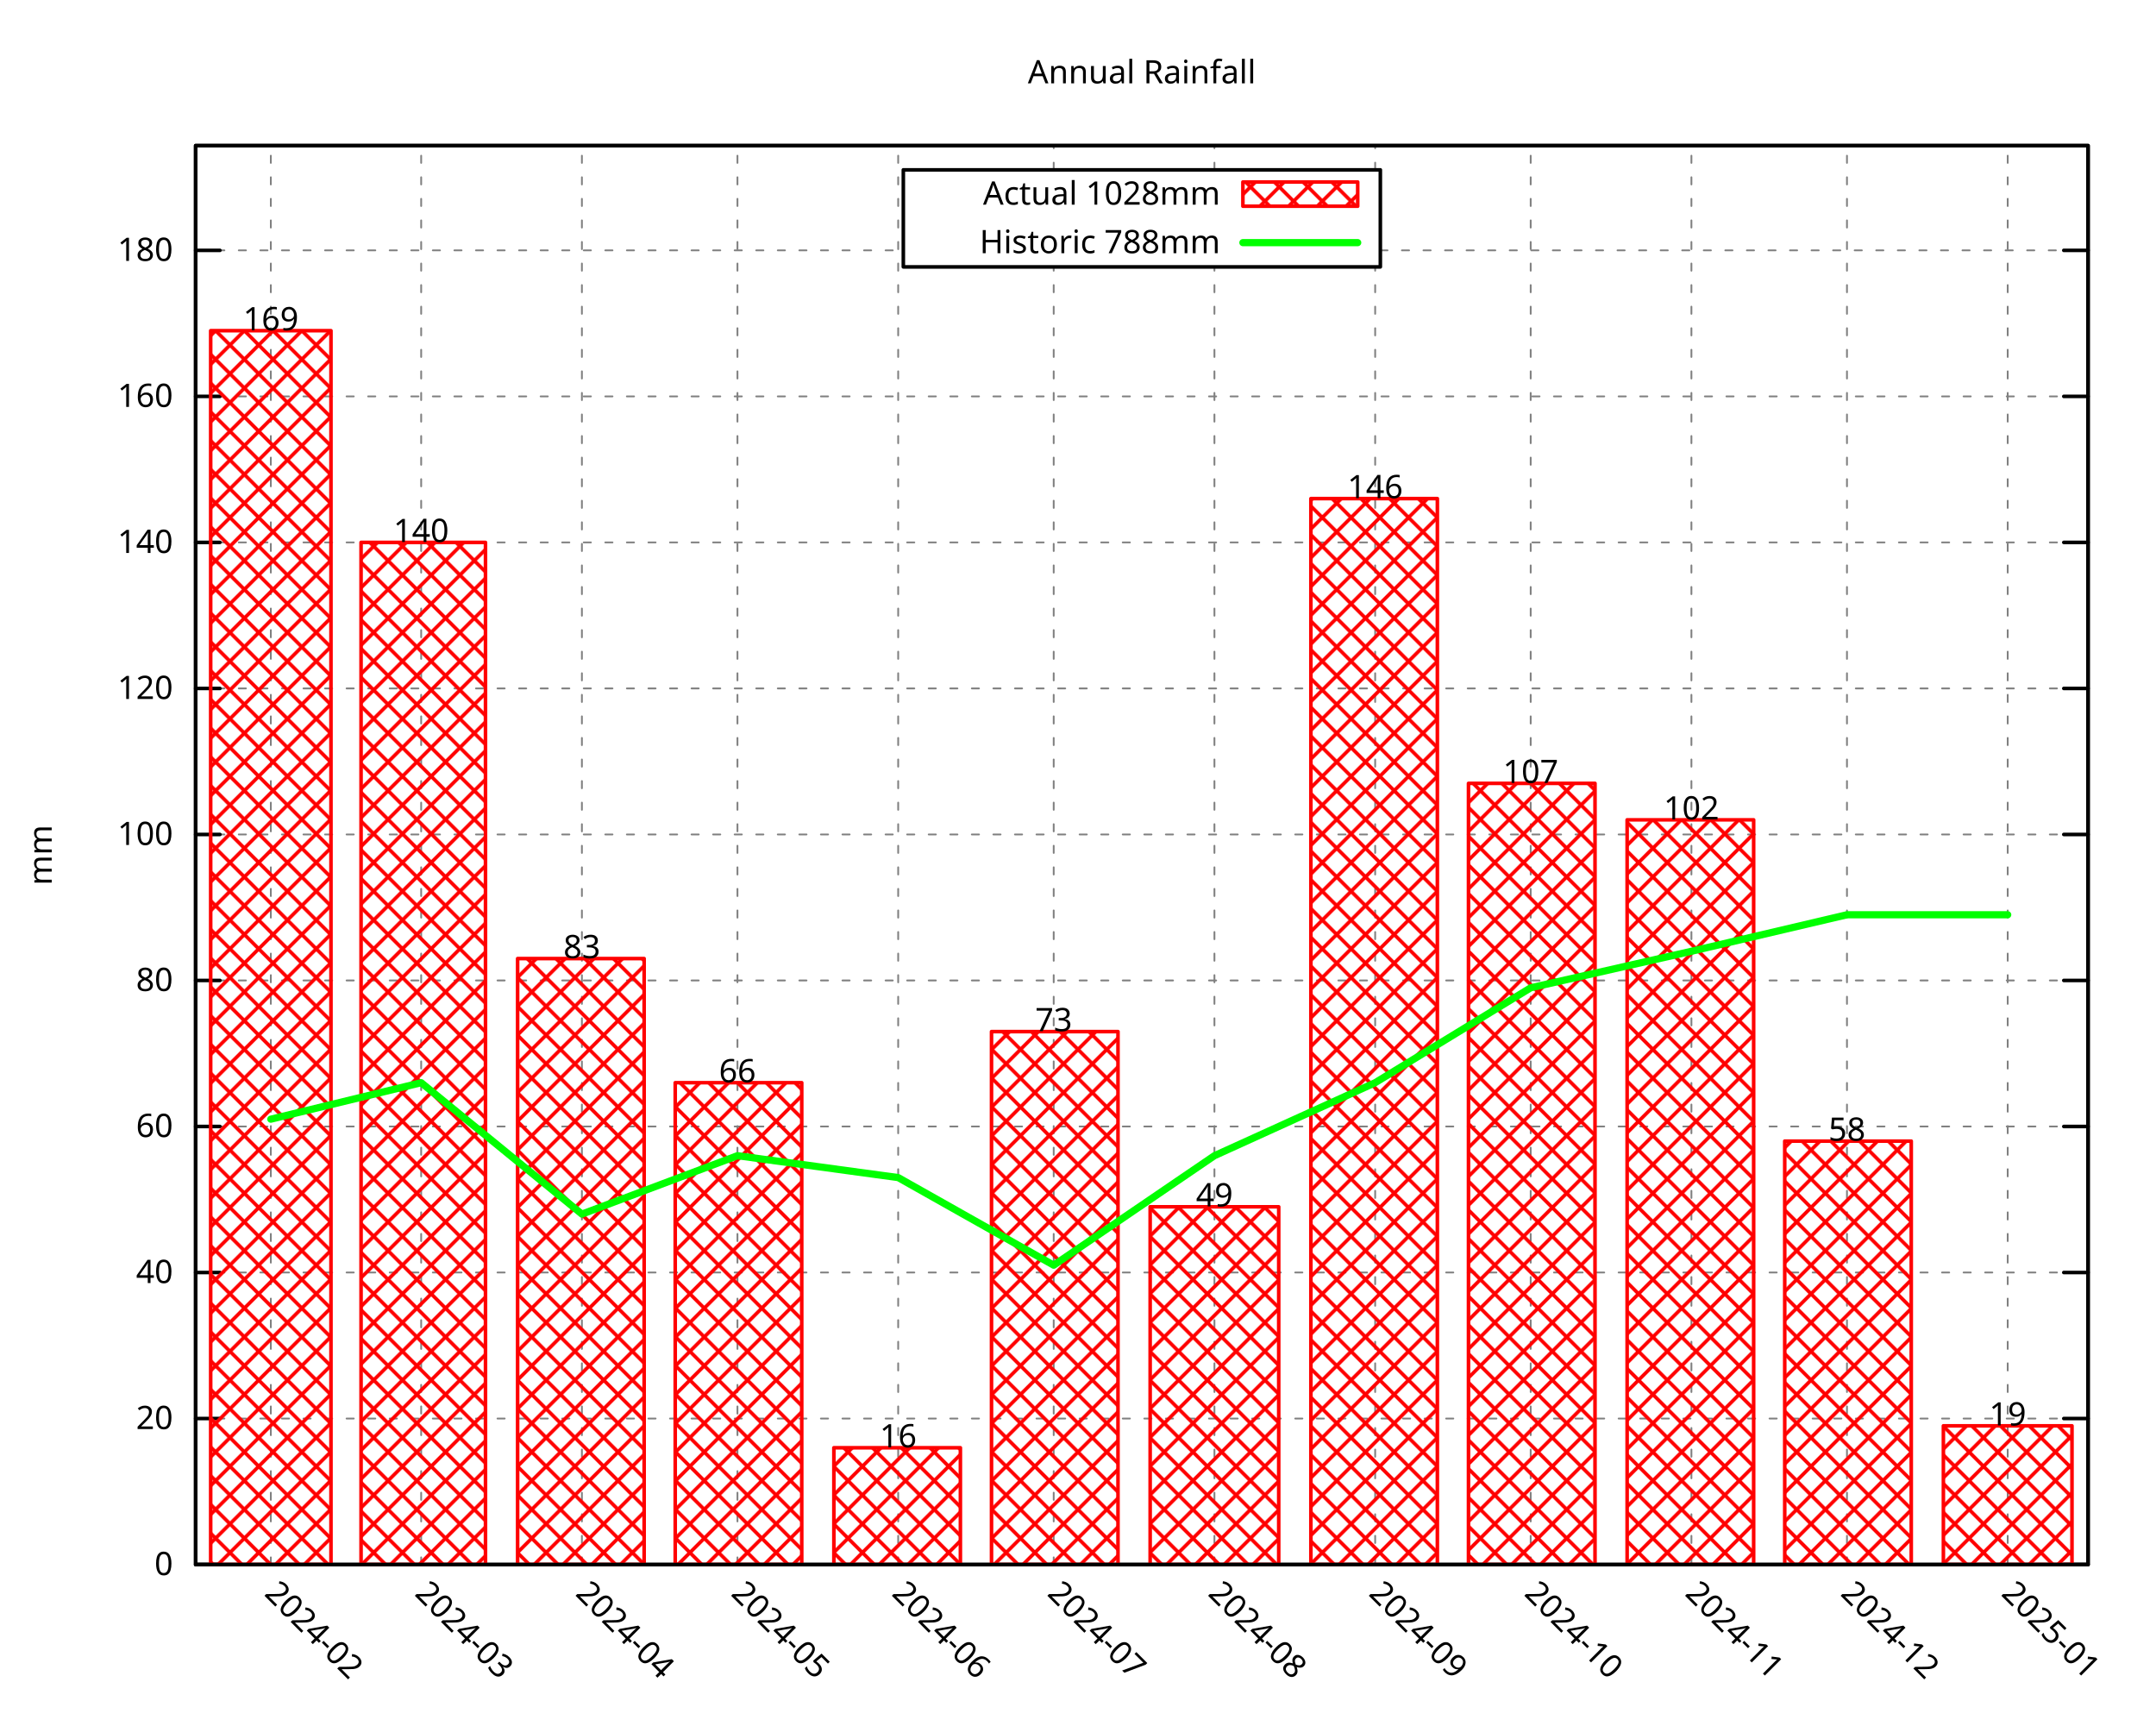
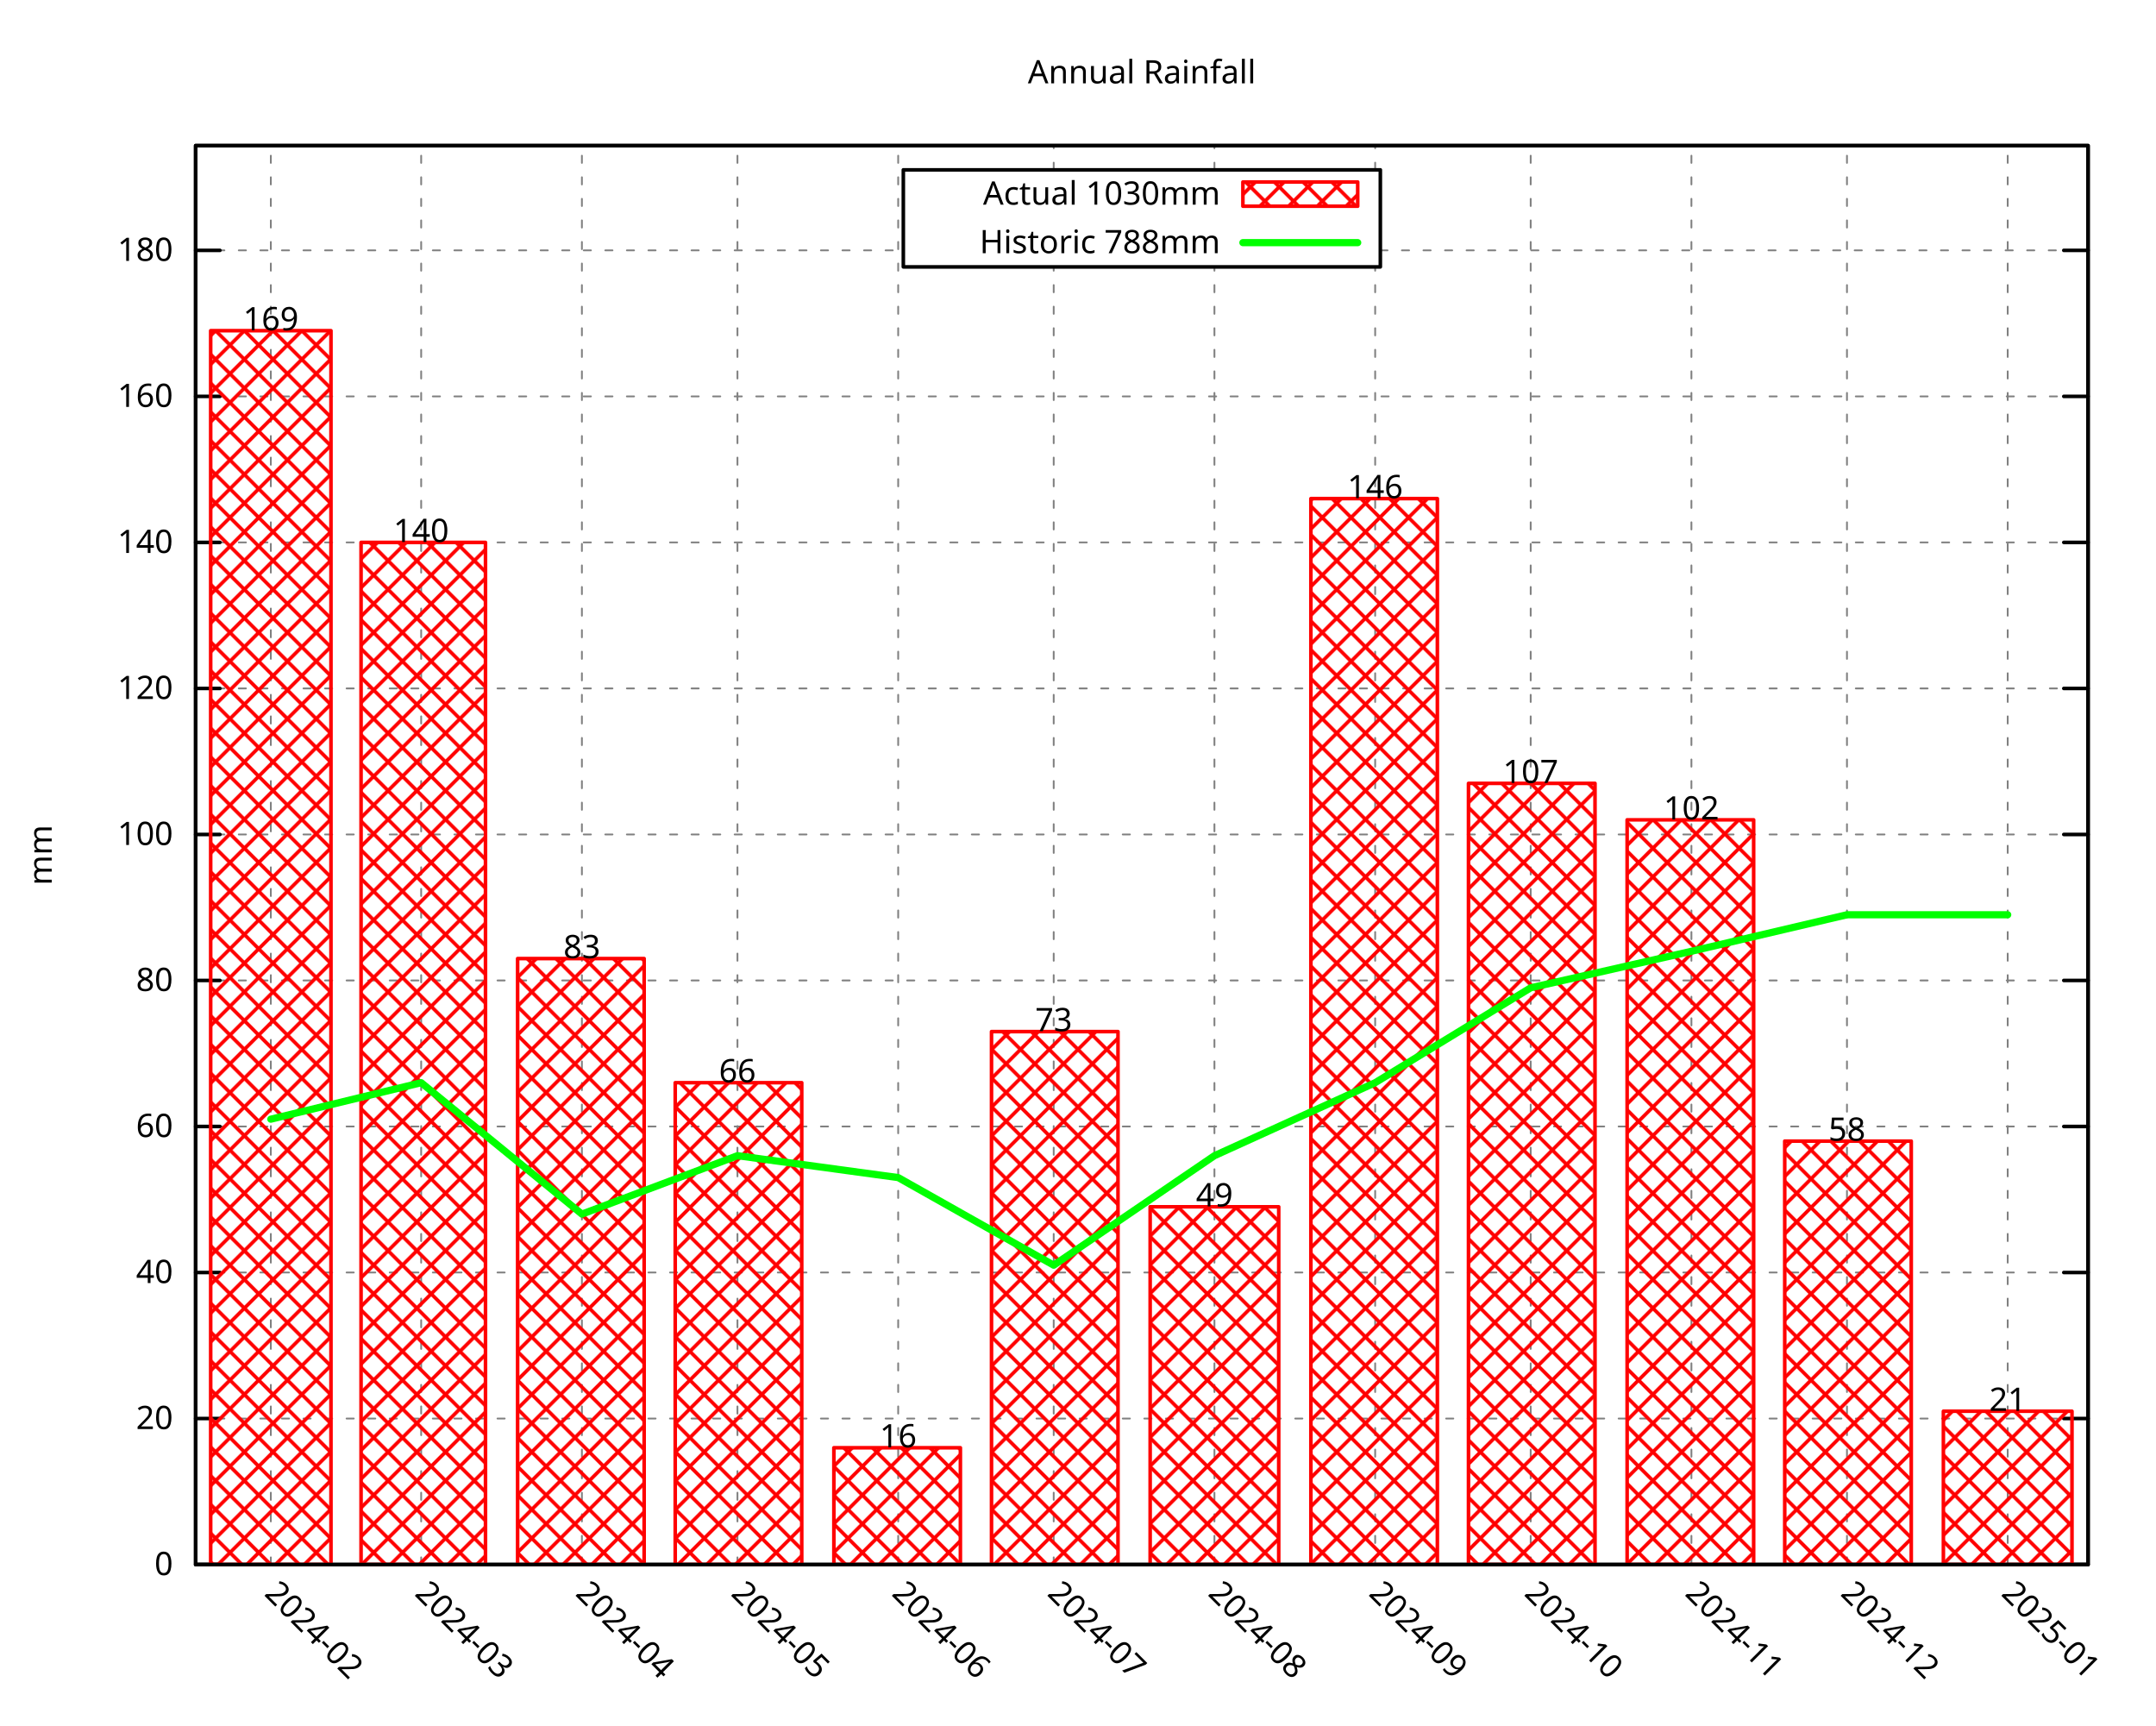
<svg xmlns="http://www.w3.org/2000/svg" xmlns:xlink="http://www.w3.org/1999/xlink" width="600" height="480" viewBox="0 0 600 480">
  <g id="gnuplot_canvas">
    <rect x="0" y="0" width="600" height="480" fill="none" />
    <defs>
      <circle id="gpDot" r="0.5" stroke-width="0.5" stroke="currentColor" />
      <path id="gpPt0" stroke-width="0.296" stroke="currentColor" d="M-1,0 h2 M0,-1 v2" />
      <path id="gpPt1" stroke-width="0.296" stroke="currentColor" d="M-1,-1 L1,1 M1,-1 L-1,1" />
      <path id="gpPt2" stroke-width="0.296" stroke="currentColor" d="M-1,0 L1,0 M0,-1 L0,1 M-1,-1 L1,1 M-1,1 L1,-1" />
      <rect id="gpPt3" stroke-width="0.296" stroke="currentColor" x="-1" y="-1" width="2" height="2" />
      <rect id="gpPt4" stroke-width="0.296" stroke="currentColor" fill="currentColor" x="-1" y="-1" width="2" height="2" />
      <circle id="gpPt5" stroke-width="0.296" stroke="currentColor" cx="0" cy="0" r="1" />
      <use xlink:href="#gpPt5" id="gpPt6" fill="currentColor" stroke="none" />
      <path id="gpPt7" stroke-width="0.296" stroke="currentColor" d="M0,-1.33 L-1.33,0.67 L1.33,0.67 z" />
      <use xlink:href="#gpPt7" id="gpPt8" fill="currentColor" stroke="none" />
      <use xlink:href="#gpPt7" id="gpPt9" stroke="currentColor" transform="rotate(180)" />
      <use xlink:href="#gpPt9" id="gpPt10" fill="currentColor" stroke="none" />
      <use xlink:href="#gpPt3" id="gpPt11" stroke="currentColor" transform="rotate(45)" />
      <use xlink:href="#gpPt11" id="gpPt12" fill="currentColor" stroke="none" />
      <path id="gpPt13" stroke-width="0.296" stroke="currentColor" d="M0,1.330 L1.265,0.411 L0.782,-1.067 L-0.782,-1.076 L-1.265,0.411 z" />
      <use xlink:href="#gpPt13" id="gpPt14" fill="currentColor" stroke="none" />
      <filter id="textbox" filterUnits="objectBoundingBox" x="0" y="0" height="1" width="1">
        <feFlood flood-color="white" flood-opacity="1" result="bgnd" />
        <feComposite in="SourceGraphic" in2="bgnd" operator="atop" />
      </filter>
      <filter id="greybox" filterUnits="objectBoundingBox" x="0" y="0" height="1" width="1">
        <feFlood flood-color="lightgrey" flood-opacity="1" result="grey" />
        <feComposite in="SourceGraphic" in2="grey" operator="atop" />
      </filter>
    </defs>
    <g fill="none" color="white" stroke="currentColor" stroke-width="1.00" stroke-linecap="round" stroke-linejoin="round">
</g>
    <g fill="none" color="black" stroke="currentColor" stroke-width="1.00" stroke-linecap="round" stroke-linejoin="round">
</g>
    <g fill="none" color="black" stroke="black" stroke-width="0.50" stroke-linecap="round" stroke-linejoin="round">
</g>
    <g fill="none" color="gray" stroke="currentColor" stroke-width="0.50" stroke-linecap="round" stroke-linejoin="round">
      <path stroke="gray" stroke-dasharray="2,4" class="gridline" d="M54.45,435.32 L581.09,435.32  " />
    </g>
    <g fill="none" color="gray" stroke="gray" stroke-width="1.00" stroke-linecap="round" stroke-linejoin="round">
</g>
    <g fill="none" color="black" stroke="currentColor" stroke-width="1.00" stroke-linecap="round" stroke-linejoin="round">
      <path stroke="black" d="M54.45,435.32 L61.20,435.32 M581.09,435.32 L574.34,435.32  " />
      <g transform="translate(48.15,438.25)" stroke="none" fill="black" font-family="Droid Sans" font-size="9.00" text-anchor="end">
        <text>
          <tspan font-family="Droid Sans"> 0</tspan>
        </text>
      </g>
    </g>
    <g fill="none" color="black" stroke="currentColor" stroke-width="1.00" stroke-linecap="round" stroke-linejoin="round">
</g>
    <g fill="none" color="black" stroke="black" stroke-width="0.50" stroke-linecap="round" stroke-linejoin="round">
</g>
    <g fill="none" color="gray" stroke="currentColor" stroke-width="0.50" stroke-linecap="round" stroke-linejoin="round">
      <path stroke="gray" stroke-dasharray="2,4" class="gridline" d="M54.45,394.69 L581.09,394.69  " />
    </g>
    <g fill="none" color="gray" stroke="gray" stroke-width="1.00" stroke-linecap="round" stroke-linejoin="round">
</g>
    <g fill="none" color="black" stroke="currentColor" stroke-width="1.00" stroke-linecap="round" stroke-linejoin="round">
      <path stroke="black" d="M54.45,394.69 L61.20,394.69 M581.09,394.69 L574.34,394.69  " />
      <g transform="translate(48.15,397.62)" stroke="none" fill="black" font-family="Droid Sans" font-size="9.00" text-anchor="end">
        <text>
          <tspan font-family="Droid Sans"> 20</tspan>
        </text>
      </g>
    </g>
    <g fill="none" color="black" stroke="currentColor" stroke-width="1.00" stroke-linecap="round" stroke-linejoin="round">
</g>
    <g fill="none" color="black" stroke="black" stroke-width="0.50" stroke-linecap="round" stroke-linejoin="round">
</g>
    <g fill="none" color="gray" stroke="currentColor" stroke-width="0.50" stroke-linecap="round" stroke-linejoin="round">
      <path stroke="gray" stroke-dasharray="2,4" class="gridline" d="M54.45,354.06 L581.09,354.06  " />
    </g>
    <g fill="none" color="gray" stroke="gray" stroke-width="1.00" stroke-linecap="round" stroke-linejoin="round">
</g>
    <g fill="none" color="black" stroke="currentColor" stroke-width="1.00" stroke-linecap="round" stroke-linejoin="round">
      <path stroke="black" d="M54.45,354.06 L61.20,354.06 M581.09,354.06 L574.34,354.06  " />
      <g transform="translate(48.15,356.99)" stroke="none" fill="black" font-family="Droid Sans" font-size="9.00" text-anchor="end">
        <text>
          <tspan font-family="Droid Sans"> 40</tspan>
        </text>
      </g>
    </g>
    <g fill="none" color="black" stroke="currentColor" stroke-width="1.00" stroke-linecap="round" stroke-linejoin="round">
</g>
    <g fill="none" color="black" stroke="black" stroke-width="0.50" stroke-linecap="round" stroke-linejoin="round">
</g>
    <g fill="none" color="gray" stroke="currentColor" stroke-width="0.50" stroke-linecap="round" stroke-linejoin="round">
      <path stroke="gray" stroke-dasharray="2,4" class="gridline" d="M54.45,313.43 L581.09,313.43  " />
    </g>
    <g fill="none" color="gray" stroke="gray" stroke-width="1.00" stroke-linecap="round" stroke-linejoin="round">
</g>
    <g fill="none" color="black" stroke="currentColor" stroke-width="1.00" stroke-linecap="round" stroke-linejoin="round">
      <path stroke="black" d="M54.45,313.43 L61.20,313.43 M581.09,313.43 L574.34,313.43  " />
      <g transform="translate(48.15,316.36)" stroke="none" fill="black" font-family="Droid Sans" font-size="9.00" text-anchor="end">
        <text>
          <tspan font-family="Droid Sans"> 60</tspan>
        </text>
      </g>
    </g>
    <g fill="none" color="black" stroke="currentColor" stroke-width="1.00" stroke-linecap="round" stroke-linejoin="round">
</g>
    <g fill="none" color="black" stroke="black" stroke-width="0.50" stroke-linecap="round" stroke-linejoin="round">
</g>
    <g fill="none" color="gray" stroke="currentColor" stroke-width="0.50" stroke-linecap="round" stroke-linejoin="round">
      <path stroke="gray" stroke-dasharray="2,4" class="gridline" d="M54.45,272.80 L581.09,272.80  " />
    </g>
    <g fill="none" color="gray" stroke="gray" stroke-width="1.00" stroke-linecap="round" stroke-linejoin="round">
</g>
    <g fill="none" color="black" stroke="currentColor" stroke-width="1.00" stroke-linecap="round" stroke-linejoin="round">
      <path stroke="black" d="M54.45,272.80 L61.20,272.80 M581.09,272.80 L574.34,272.80  " />
      <g transform="translate(48.15,275.73)" stroke="none" fill="black" font-family="Droid Sans" font-size="9.00" text-anchor="end">
        <text>
          <tspan font-family="Droid Sans"> 80</tspan>
        </text>
      </g>
    </g>
    <g fill="none" color="black" stroke="currentColor" stroke-width="1.00" stroke-linecap="round" stroke-linejoin="round">
</g>
    <g fill="none" color="black" stroke="black" stroke-width="0.50" stroke-linecap="round" stroke-linejoin="round">
</g>
    <g fill="none" color="gray" stroke="currentColor" stroke-width="0.50" stroke-linecap="round" stroke-linejoin="round">
      <path stroke="gray" stroke-dasharray="2,4" class="gridline" d="M54.45,232.18 L581.09,232.18  " />
    </g>
    <g fill="none" color="gray" stroke="gray" stroke-width="1.00" stroke-linecap="round" stroke-linejoin="round">
</g>
    <g fill="none" color="black" stroke="currentColor" stroke-width="1.00" stroke-linecap="round" stroke-linejoin="round">
      <path stroke="black" d="M54.45,232.18 L61.20,232.18 M581.09,232.18 L574.34,232.18  " />
      <g transform="translate(48.15,235.11)" stroke="none" fill="black" font-family="Droid Sans" font-size="9.00" text-anchor="end">
        <text>
          <tspan font-family="Droid Sans"> 100</tspan>
        </text>
      </g>
    </g>
    <g fill="none" color="black" stroke="currentColor" stroke-width="1.00" stroke-linecap="round" stroke-linejoin="round">
</g>
    <g fill="none" color="black" stroke="black" stroke-width="0.50" stroke-linecap="round" stroke-linejoin="round">
</g>
    <g fill="none" color="gray" stroke="currentColor" stroke-width="0.50" stroke-linecap="round" stroke-linejoin="round">
      <path stroke="gray" stroke-dasharray="2,4" class="gridline" d="M54.45,191.55 L581.09,191.55  " />
    </g>
    <g fill="none" color="gray" stroke="gray" stroke-width="1.00" stroke-linecap="round" stroke-linejoin="round">
</g>
    <g fill="none" color="black" stroke="currentColor" stroke-width="1.00" stroke-linecap="round" stroke-linejoin="round">
      <path stroke="black" d="M54.45,191.55 L61.20,191.55 M581.09,191.55 L574.34,191.55  " />
      <g transform="translate(48.15,194.48)" stroke="none" fill="black" font-family="Droid Sans" font-size="9.00" text-anchor="end">
        <text>
          <tspan font-family="Droid Sans"> 120</tspan>
        </text>
      </g>
    </g>
    <g fill="none" color="black" stroke="currentColor" stroke-width="1.00" stroke-linecap="round" stroke-linejoin="round">
</g>
    <g fill="none" color="black" stroke="black" stroke-width="0.50" stroke-linecap="round" stroke-linejoin="round">
</g>
    <g fill="none" color="gray" stroke="currentColor" stroke-width="0.50" stroke-linecap="round" stroke-linejoin="round">
      <path stroke="gray" stroke-dasharray="2,4" class="gridline" d="M54.45,150.92 L581.09,150.92  " />
    </g>
    <g fill="none" color="gray" stroke="gray" stroke-width="1.00" stroke-linecap="round" stroke-linejoin="round">
</g>
    <g fill="none" color="black" stroke="currentColor" stroke-width="1.00" stroke-linecap="round" stroke-linejoin="round">
      <path stroke="black" d="M54.45,150.92 L61.20,150.92 M581.09,150.92 L574.34,150.92  " />
      <g transform="translate(48.15,153.85)" stroke="none" fill="black" font-family="Droid Sans" font-size="9.00" text-anchor="end">
        <text>
          <tspan font-family="Droid Sans"> 140</tspan>
        </text>
      </g>
    </g>
    <g fill="none" color="black" stroke="currentColor" stroke-width="1.00" stroke-linecap="round" stroke-linejoin="round">
</g>
    <g fill="none" color="black" stroke="black" stroke-width="0.50" stroke-linecap="round" stroke-linejoin="round">
</g>
    <g fill="none" color="gray" stroke="currentColor" stroke-width="0.50" stroke-linecap="round" stroke-linejoin="round">
      <path stroke="gray" stroke-dasharray="2,4" class="gridline" d="M54.45,110.29 L581.09,110.29  " />
    </g>
    <g fill="none" color="gray" stroke="gray" stroke-width="1.00" stroke-linecap="round" stroke-linejoin="round">
</g>
    <g fill="none" color="black" stroke="currentColor" stroke-width="1.00" stroke-linecap="round" stroke-linejoin="round">
      <path stroke="black" d="M54.45,110.29 L61.20,110.29 M581.09,110.29 L574.34,110.29  " />
      <g transform="translate(48.15,113.22)" stroke="none" fill="black" font-family="Droid Sans" font-size="9.00" text-anchor="end">
        <text>
          <tspan font-family="Droid Sans"> 160</tspan>
        </text>
      </g>
    </g>
    <g fill="none" color="black" stroke="currentColor" stroke-width="1.00" stroke-linecap="round" stroke-linejoin="round">
</g>
    <g fill="none" color="black" stroke="black" stroke-width="0.50" stroke-linecap="round" stroke-linejoin="round">
</g>
    <g fill="none" color="gray" stroke="currentColor" stroke-width="0.50" stroke-linecap="round" stroke-linejoin="round">
      <path stroke="gray" stroke-dasharray="2,4" class="gridline" d="M54.45,69.66 L251.39,69.66 M384.14,69.66 L581.09,69.66  " />
    </g>
    <g fill="none" color="gray" stroke="gray" stroke-width="1.00" stroke-linecap="round" stroke-linejoin="round">
</g>
    <g fill="none" color="black" stroke="currentColor" stroke-width="1.00" stroke-linecap="round" stroke-linejoin="round">
      <path stroke="black" d="M54.45,69.66 L61.20,69.66 M581.09,69.66 L574.34,69.66  " />
      <g transform="translate(48.15,72.59)" stroke="none" fill="black" font-family="Droid Sans" font-size="9.00" text-anchor="end">
        <text>
          <tspan font-family="Droid Sans"> 180</tspan>
        </text>
      </g>
    </g>
    <g fill="none" color="black" stroke="currentColor" stroke-width="1.00" stroke-linecap="round" stroke-linejoin="round">
</g>
    <g fill="none" color="black" stroke="black" stroke-width="0.50" stroke-linecap="round" stroke-linejoin="round">
</g>
    <g fill="none" color="gray" stroke="currentColor" stroke-width="0.50" stroke-linecap="round" stroke-linejoin="round">
      <path stroke="gray" stroke-dasharray="2,4" class="gridline" d="M75.37,435.32 L75.37,40.51  " />
    </g>
    <g fill="none" color="gray" stroke="gray" stroke-width="1.00" stroke-linecap="round" stroke-linejoin="round">
</g>
    <g fill="none" color="black" stroke="currentColor" stroke-width="1.00" stroke-linecap="round" stroke-linejoin="round">
      <path stroke="black" d="M75.37,435.32 M75.37,40.51  " />
      <g transform="translate(73.30,443.69) rotate(45.00)" stroke="none" fill="black" font-family="Droid Sans" font-size="9.00" text-anchor="start">
        <text>
          <tspan font-family="Droid Sans">2024-02</tspan>
        </text>
      </g>
    </g>
    <g fill="none" color="black" stroke="currentColor" stroke-width="1.00" stroke-linecap="round" stroke-linejoin="round">
</g>
    <g fill="none" color="black" stroke="black" stroke-width="0.50" stroke-linecap="round" stroke-linejoin="round">
</g>
    <g fill="none" color="gray" stroke="currentColor" stroke-width="0.50" stroke-linecap="round" stroke-linejoin="round">
      <path stroke="gray" stroke-dasharray="2,4" class="gridline" d="M117.21,435.32 L117.21,40.51  " />
    </g>
    <g fill="none" color="gray" stroke="gray" stroke-width="1.00" stroke-linecap="round" stroke-linejoin="round">
</g>
    <g fill="none" color="black" stroke="currentColor" stroke-width="1.00" stroke-linecap="round" stroke-linejoin="round">
      <path stroke="black" d="M117.21,435.32 M117.21,40.51  " />
      <g transform="translate(115.14,443.69) rotate(45.00)" stroke="none" fill="black" font-family="Droid Sans" font-size="9.00" text-anchor="start">
        <text>
          <tspan font-family="Droid Sans">2024-03</tspan>
        </text>
      </g>
    </g>
    <g fill="none" color="black" stroke="currentColor" stroke-width="1.00" stroke-linecap="round" stroke-linejoin="round">
</g>
    <g fill="none" color="black" stroke="black" stroke-width="0.50" stroke-linecap="round" stroke-linejoin="round">
</g>
    <g fill="none" color="gray" stroke="currentColor" stroke-width="0.50" stroke-linecap="round" stroke-linejoin="round">
      <path stroke="gray" stroke-dasharray="2,4" class="gridline" d="M161.94,435.32 L161.94,40.51  " />
    </g>
    <g fill="none" color="gray" stroke="gray" stroke-width="1.00" stroke-linecap="round" stroke-linejoin="round">
</g>
    <g fill="none" color="black" stroke="currentColor" stroke-width="1.00" stroke-linecap="round" stroke-linejoin="round">
      <path stroke="black" d="M161.94,435.32 M161.94,40.51  " />
      <g transform="translate(159.87,443.69) rotate(45.00)" stroke="none" fill="black" font-family="Droid Sans" font-size="9.00" text-anchor="start">
        <text>
          <tspan font-family="Droid Sans">2024-04</tspan>
        </text>
      </g>
    </g>
    <g fill="none" color="black" stroke="currentColor" stroke-width="1.00" stroke-linecap="round" stroke-linejoin="round">
</g>
    <g fill="none" color="black" stroke="black" stroke-width="0.50" stroke-linecap="round" stroke-linejoin="round">
</g>
    <g fill="none" color="gray" stroke="currentColor" stroke-width="0.50" stroke-linecap="round" stroke-linejoin="round">
      <path stroke="gray" stroke-dasharray="2,4" class="gridline" d="M205.23,435.32 L205.23,40.51  " />
    </g>
    <g fill="none" color="gray" stroke="gray" stroke-width="1.00" stroke-linecap="round" stroke-linejoin="round">
</g>
    <g fill="none" color="black" stroke="currentColor" stroke-width="1.00" stroke-linecap="round" stroke-linejoin="round">
      <path stroke="black" d="M205.23,435.32 M205.23,40.51  " />
      <g transform="translate(203.16,443.69) rotate(45.00)" stroke="none" fill="black" font-family="Droid Sans" font-size="9.00" text-anchor="start">
        <text>
          <tspan font-family="Droid Sans">2024-05</tspan>
        </text>
      </g>
    </g>
    <g fill="none" color="black" stroke="currentColor" stroke-width="1.00" stroke-linecap="round" stroke-linejoin="round">
</g>
    <g fill="none" color="black" stroke="black" stroke-width="0.50" stroke-linecap="round" stroke-linejoin="round">
</g>
    <g fill="none" color="gray" stroke="currentColor" stroke-width="0.50" stroke-linecap="round" stroke-linejoin="round">
      <path stroke="gray" stroke-dasharray="2,4" class="gridline" d="M249.96,435.32 L249.96,40.51  " />
    </g>
    <g fill="none" color="gray" stroke="gray" stroke-width="1.00" stroke-linecap="round" stroke-linejoin="round">
</g>
    <g fill="none" color="black" stroke="currentColor" stroke-width="1.00" stroke-linecap="round" stroke-linejoin="round">
      <path stroke="black" d="M249.96,435.32 M249.96,40.51  " />
      <g transform="translate(247.89,443.69) rotate(45.00)" stroke="none" fill="black" font-family="Droid Sans" font-size="9.00" text-anchor="start">
        <text>
          <tspan font-family="Droid Sans">2024-06</tspan>
        </text>
      </g>
    </g>
    <g fill="none" color="black" stroke="currentColor" stroke-width="1.00" stroke-linecap="round" stroke-linejoin="round">
</g>
    <g fill="none" color="black" stroke="black" stroke-width="0.50" stroke-linecap="round" stroke-linejoin="round">
</g>
    <g fill="none" color="gray" stroke="currentColor" stroke-width="0.50" stroke-linecap="round" stroke-linejoin="round">
      <path stroke="gray" stroke-dasharray="2,4" class="gridline" d="M293.24,435.32 L293.24,74.26 M293.24,47.26 L293.24,40.51  " />
    </g>
    <g fill="none" color="gray" stroke="gray" stroke-width="1.00" stroke-linecap="round" stroke-linejoin="round">
</g>
    <g fill="none" color="black" stroke="currentColor" stroke-width="1.00" stroke-linecap="round" stroke-linejoin="round">
      <path stroke="black" d="M293.24,435.32 M293.24,40.51  " />
      <g transform="translate(291.17,443.69) rotate(45.00)" stroke="none" fill="black" font-family="Droid Sans" font-size="9.00" text-anchor="start">
        <text>
          <tspan font-family="Droid Sans">2024-07</tspan>
        </text>
      </g>
    </g>
    <g fill="none" color="black" stroke="currentColor" stroke-width="1.00" stroke-linecap="round" stroke-linejoin="round">
</g>
    <g fill="none" color="black" stroke="black" stroke-width="0.50" stroke-linecap="round" stroke-linejoin="round">
</g>
    <g fill="none" color="gray" stroke="currentColor" stroke-width="0.50" stroke-linecap="round" stroke-linejoin="round">
      <path stroke="gray" stroke-dasharray="2,4" class="gridline" d="M337.97,435.32 L337.97,74.26 M337.97,47.26 L337.97,40.51  " />
    </g>
    <g fill="none" color="gray" stroke="gray" stroke-width="1.00" stroke-linecap="round" stroke-linejoin="round">
</g>
    <g fill="none" color="black" stroke="currentColor" stroke-width="1.00" stroke-linecap="round" stroke-linejoin="round">
      <path stroke="black" d="M337.97,435.32 M337.97,40.51  " />
      <g transform="translate(335.90,443.69) rotate(45.00)" stroke="none" fill="black" font-family="Droid Sans" font-size="9.00" text-anchor="start">
        <text>
          <tspan font-family="Droid Sans">2024-08</tspan>
        </text>
      </g>
    </g>
    <g fill="none" color="black" stroke="currentColor" stroke-width="1.00" stroke-linecap="round" stroke-linejoin="round">
</g>
    <g fill="none" color="black" stroke="black" stroke-width="0.50" stroke-linecap="round" stroke-linejoin="round">
</g>
    <g fill="none" color="gray" stroke="currentColor" stroke-width="0.50" stroke-linecap="round" stroke-linejoin="round">
      <path stroke="gray" stroke-dasharray="2,4" class="gridline" d="M382.70,435.32 L382.70,74.26 M382.70,47.26 L382.70,40.51  " />
    </g>
    <g fill="none" color="gray" stroke="gray" stroke-width="1.00" stroke-linecap="round" stroke-linejoin="round">
</g>
    <g fill="none" color="black" stroke="currentColor" stroke-width="1.00" stroke-linecap="round" stroke-linejoin="round">
      <path stroke="black" d="M382.70,435.32 M382.70,40.51  " />
      <g transform="translate(380.63,443.69) rotate(45.00)" stroke="none" fill="black" font-family="Droid Sans" font-size="9.00" text-anchor="start">
        <text>
          <tspan font-family="Droid Sans">2024-09</tspan>
        </text>
      </g>
    </g>
    <g fill="none" color="black" stroke="currentColor" stroke-width="1.00" stroke-linecap="round" stroke-linejoin="round">
</g>
    <g fill="none" color="black" stroke="black" stroke-width="0.50" stroke-linecap="round" stroke-linejoin="round">
</g>
    <g fill="none" color="gray" stroke="currentColor" stroke-width="0.50" stroke-linecap="round" stroke-linejoin="round">
      <path stroke="gray" stroke-dasharray="2,4" class="gridline" d="M425.98,435.32 L425.98,40.51  " />
    </g>
    <g fill="none" color="gray" stroke="gray" stroke-width="1.00" stroke-linecap="round" stroke-linejoin="round">
</g>
    <g fill="none" color="black" stroke="currentColor" stroke-width="1.00" stroke-linecap="round" stroke-linejoin="round">
      <path stroke="black" d="M425.98,435.32 M425.98,40.51  " />
      <g transform="translate(423.91,443.69) rotate(45.00)" stroke="none" fill="black" font-family="Droid Sans" font-size="9.00" text-anchor="start">
        <text>
          <tspan font-family="Droid Sans">2024-10</tspan>
        </text>
      </g>
    </g>
    <g fill="none" color="black" stroke="currentColor" stroke-width="1.00" stroke-linecap="round" stroke-linejoin="round">
</g>
    <g fill="none" color="black" stroke="black" stroke-width="0.50" stroke-linecap="round" stroke-linejoin="round">
</g>
    <g fill="none" color="gray" stroke="currentColor" stroke-width="0.50" stroke-linecap="round" stroke-linejoin="round">
      <path stroke="gray" stroke-dasharray="2,4" class="gridline" d="M470.71,435.32 L470.71,40.51  " />
    </g>
    <g fill="none" color="gray" stroke="gray" stroke-width="1.00" stroke-linecap="round" stroke-linejoin="round">
</g>
    <g fill="none" color="black" stroke="currentColor" stroke-width="1.00" stroke-linecap="round" stroke-linejoin="round">
      <path stroke="black" d="M470.71,435.32 M470.71,40.51  " />
      <g transform="translate(468.64,443.69) rotate(45.00)" stroke="none" fill="black" font-family="Droid Sans" font-size="9.00" text-anchor="start">
        <text>
          <tspan font-family="Droid Sans">2024-11</tspan>
        </text>
      </g>
    </g>
    <g fill="none" color="black" stroke="currentColor" stroke-width="1.00" stroke-linecap="round" stroke-linejoin="round">
</g>
    <g fill="none" color="black" stroke="black" stroke-width="0.50" stroke-linecap="round" stroke-linejoin="round">
</g>
    <g fill="none" color="gray" stroke="currentColor" stroke-width="0.50" stroke-linecap="round" stroke-linejoin="round">
      <path stroke="gray" stroke-dasharray="2,4" class="gridline" d="M514.00,435.32 L514.00,40.51  " />
    </g>
    <g fill="none" color="gray" stroke="gray" stroke-width="1.00" stroke-linecap="round" stroke-linejoin="round">
</g>
    <g fill="none" color="black" stroke="currentColor" stroke-width="1.00" stroke-linecap="round" stroke-linejoin="round">
      <path stroke="black" d="M514.00,435.32 M514.00,40.51  " />
      <g transform="translate(511.93,443.69) rotate(45.00)" stroke="none" fill="black" font-family="Droid Sans" font-size="9.00" text-anchor="start">
        <text>
          <tspan font-family="Droid Sans">2024-12</tspan>
        </text>
      </g>
    </g>
    <g fill="none" color="black" stroke="currentColor" stroke-width="1.00" stroke-linecap="round" stroke-linejoin="round">
</g>
    <g fill="none" color="black" stroke="black" stroke-width="0.50" stroke-linecap="round" stroke-linejoin="round">
</g>
    <g fill="none" color="gray" stroke="currentColor" stroke-width="0.50" stroke-linecap="round" stroke-linejoin="round">
      <path stroke="gray" stroke-dasharray="2,4" class="gridline" d="M558.73,435.32 L558.73,40.51  " />
    </g>
    <g fill="none" color="gray" stroke="gray" stroke-width="1.00" stroke-linecap="round" stroke-linejoin="round">
</g>
    <g fill="none" color="black" stroke="currentColor" stroke-width="1.00" stroke-linecap="round" stroke-linejoin="round">
      <path stroke="black" d="M558.73,435.32 M558.73,40.51  " />
      <g transform="translate(556.66,443.69) rotate(45.00)" stroke="none" fill="black" font-family="Droid Sans" font-size="9.00" text-anchor="start">
        <text>
          <tspan font-family="Droid Sans">2025-01</tspan>
        </text>
      </g>
    </g>
    <g fill="none" color="black" stroke="currentColor" stroke-width="1.00" stroke-linecap="round" stroke-linejoin="round">
</g>
    <g fill="none" color="black" stroke="currentColor" stroke-width="1.00" stroke-linecap="round" stroke-linejoin="round">
      <path stroke="black" d="M54.45,40.51 L54.45,435.32 L581.09,435.32 L581.09,40.51 L54.45,40.51 Z  " />
    </g>
    <g fill="none" color="black" stroke="currentColor" stroke-width="1.00" stroke-linecap="round" stroke-linejoin="round">
</g>
    <g fill="none" color="black" stroke="currentColor" stroke-width="1.00" stroke-linecap="round" stroke-linejoin="round">
      <path stroke="black" d="M251.39,74.26 L251.39,47.26 L384.14,47.26 L384.14,74.26 L251.39,74.26 Z  " />
    </g>
    <g id="gnuplot_plot_1">
      <g fill="none" color="black" stroke="currentColor" stroke-width="1.00" stroke-linecap="round" stroke-linejoin="round">
        <g transform="translate(339.59,56.94)" stroke="none" fill="black" font-family="Droid Sans" font-size="9.00" text-anchor="end">
          <text>
-             <tspan font-family="Droid Sans">Actual 1028mm</tspan>
+             <tspan font-family="Droid Sans">Actual 1030mm</tspan>
          </text>
        </g>
      </g>
      <g fill="none" color="black" stroke="currentColor" stroke-width="1.00" stroke-linecap="round" stroke-linejoin="round">
        <defs>
          <pattern id="gpPat1" patternUnits="userSpaceOnUse" x="0" y="0" width="8" height="8">
            <path style="fill:none; stroke:rgb(255,0,0)" d="M0,0 L8,8 M0,8 L8,0" />
          </pattern>
        </defs>
        <g stroke="none" shape-rendering="crispEdges">
          <polygon fill="url(#gpPat1)" points="345.89,57.38 377.84,57.38 377.84,50.63 345.89,50.63 " />
        </g>
        <path stroke="rgb(255,   0,   0)" d="M345.89,57.38 L377.84,57.38 L377.84,50.64 L345.89,50.64 L345.89,57.38 Z  " />
      </g>
      <g fill="none" color="black" stroke="currentColor" stroke-width="1.00" stroke-linecap="round" stroke-linejoin="round">
        <defs>
          <pattern id="gpPat2" patternUnits="userSpaceOnUse" x="0" y="0" width="8" height="8">
            <path style="fill:none; stroke:rgb(255,0,0)" d="M0,0 L8,8 M0,8 L8,0" />
          </pattern>
        </defs>
        <g stroke="none" shape-rendering="crispEdges">
          <polygon fill="url(#gpPat2)" points="58.63,435.32 92.12,435.32 92.12,92.00 58.63,92.00 " />
        </g>
        <path stroke="rgb(255,   0,   0)" d="M58.63,435.32 L58.63,92.01 L92.11,92.01 L92.11,435.32 L58.63,435.32 Z  " />
        <g stroke="none" shape-rendering="crispEdges">
          <polygon fill="url(#gpPat2)" points="100.48,435.32 135.12,435.32 135.12,150.91 100.48,150.91 " />
        </g>
        <path stroke="rgb(255,   0,   0)" d="M100.48,435.32 L100.48,150.92 L135.11,150.92 L135.11,435.32 L100.48,435.32 Z  " />
        <g stroke="none" shape-rendering="crispEdges">
          <polygon fill="url(#gpPat2)" points="144.05,435.32 179.27,435.32 179.27,266.70 144.05,266.70 " />
        </g>
        <path stroke="rgb(255,   0,   0)" d="M144.05,435.32 L144.05,266.71 L179.26,266.71 L179.26,435.32 L144.05,435.32 Z  " />
        <g stroke="none" shape-rendering="crispEdges">
          <polygon fill="url(#gpPat2)" points="187.91,435.32 223.13,435.32 223.13,301.24 187.91,301.24 " />
        </g>
        <path stroke="rgb(255,   0,   0)" d="M187.91,435.32 L187.91,301.25 L223.12,301.25 L223.12,435.32 L187.91,435.32 Z  " />
        <g stroke="none" shape-rendering="crispEdges">
          <polygon fill="url(#gpPat2)" points="232.06,435.32 267.28,435.32 267.28,402.81 232.06,402.81 " />
        </g>
        <path stroke="rgb(255,   0,   0)" d="M232.06,435.32 L232.06,402.82 L267.27,402.82 L267.27,435.32 L232.06,435.32 Z  " />
        <g stroke="none" shape-rendering="crispEdges">
          <polygon fill="url(#gpPat2)" points="275.93,435.32 311.14,435.32 311.14,287.02 275.93,287.02 " />
        </g>
        <path stroke="rgb(255,   0,   0)" d="M275.93,435.32 L275.93,287.03 L311.13,287.03 L311.13,435.32 L275.93,435.32 Z  " />
        <g stroke="none" shape-rendering="crispEdges">
          <polygon fill="url(#gpPat2)" points="320.08,435.32 355.87,435.32 355.87,335.77 320.08,335.77 " />
        </g>
        <path stroke="rgb(255,   0,   0)" d="M320.08,435.32 L320.08,335.78 L355.86,335.78 L355.86,435.32 L320.08,435.32 Z  " />
        <g stroke="none" shape-rendering="crispEdges">
          <polygon fill="url(#gpPat2)" points="364.81,435.32 400.02,435.32 400.02,138.72 364.81,138.72 " />
        </g>
        <path stroke="rgb(255,   0,   0)" d="M364.81,435.32 L364.81,138.73 L400.01,138.73 L400.01,435.32 L364.81,435.32 Z  " />
        <g stroke="none" shape-rendering="crispEdges">
          <polygon fill="url(#gpPat2)" points="408.67,435.32 443.89,435.32 443.89,217.95 408.67,217.95 " />
        </g>
        <path stroke="rgb(255,   0,   0)" d="M408.67,435.32 L408.67,217.96 L443.88,217.96 L443.88,435.32 L408.67,435.32 Z  " />
        <g stroke="none" shape-rendering="crispEdges">
          <polygon fill="url(#gpPat2)" points="452.82,435.32 488.04,435.32 488.04,228.10 452.82,228.10 " />
        </g>
        <path stroke="rgb(255,   0,   0)" d="M452.82,435.32 L452.82,228.11 L488.03,228.11 L488.03,435.32 L452.82,435.32 Z  " />
        <g stroke="none" shape-rendering="crispEdges">
          <polygon fill="url(#gpPat2)" points="496.68,435.32 531.90,435.32 531.90,317.49 496.68,317.49 " />
        </g>
        <path stroke="rgb(255,   0,   0)" d="M496.68,435.32 L496.68,317.50 L531.89,317.50 L531.89,435.32 L496.68,435.32 Z  " />
        <g stroke="none" shape-rendering="crispEdges">
-           <polygon fill="url(#gpPat2)" points="540.83,435.32 576.63,435.32 576.63,396.71 540.83,396.71 " />
-         </g>
-         <path stroke="rgb(255,   0,   0)" d="M540.83,435.32 L540.83,396.72 L576.62,396.72 L576.62,435.32 L540.83,435.32 Z  " />
+           <polygon fill="url(#gpPat2)" points="540.83,435.32 576.63,435.32 576.63,392.65 540.83,392.65 " />
+         </g>
+         <path stroke="rgb(255,   0,   0)" d="M540.83,435.32 L540.83,392.66 L576.62,392.66 L576.62,435.32 L540.83,435.32 Z  " />
      </g>
    </g>
    <g id="gnuplot_plot_2" fill="none">
      <g fill="none" color="black" stroke="currentColor" stroke-width="1.00" stroke-linecap="round" stroke-linejoin="round">
        <g transform="translate(75.37,91.89)" stroke="none" fill="black" font-family="Droid Sans" font-size="9.00" text-anchor="middle">
          <text>
            <tspan font-family="Droid Sans">169</tspan>
          </text>
        </g>
        <g transform="translate(117.21,150.80)" stroke="none" fill="black" font-family="Droid Sans" font-size="9.00" text-anchor="middle">
          <text>
            <tspan font-family="Droid Sans">140</tspan>
          </text>
        </g>
        <g transform="translate(161.94,266.59)" stroke="none" fill="black" font-family="Droid Sans" font-size="9.00" text-anchor="middle">
          <text>
            <tspan font-family="Droid Sans">83</tspan>
          </text>
        </g>
        <g transform="translate(205.23,301.13)" stroke="none" fill="black" font-family="Droid Sans" font-size="9.00" text-anchor="middle">
          <text>
            <tspan font-family="Droid Sans">66</tspan>
          </text>
        </g>
        <g transform="translate(249.96,402.70)" stroke="none" fill="black" font-family="Droid Sans" font-size="9.00" text-anchor="middle">
          <text>
            <tspan font-family="Droid Sans">16</tspan>
          </text>
        </g>
        <g transform="translate(293.24,286.91)" stroke="none" fill="black" font-family="Droid Sans" font-size="9.00" text-anchor="middle">
          <text>
            <tspan font-family="Droid Sans">73</tspan>
          </text>
        </g>
        <g transform="translate(337.97,335.66)" stroke="none" fill="black" font-family="Droid Sans" font-size="9.00" text-anchor="middle">
          <text>
            <tspan font-family="Droid Sans">49</tspan>
          </text>
        </g>
        <g transform="translate(382.70,138.61)" stroke="none" fill="black" font-family="Droid Sans" font-size="9.00" text-anchor="middle">
          <text>
            <tspan font-family="Droid Sans">146</tspan>
          </text>
        </g>
        <g transform="translate(425.98,217.84)" stroke="none" fill="black" font-family="Droid Sans" font-size="9.00" text-anchor="middle">
          <text>
            <tspan font-family="Droid Sans">107</tspan>
          </text>
        </g>
        <g transform="translate(470.71,228.00)" stroke="none" fill="black" font-family="Droid Sans" font-size="9.00" text-anchor="middle">
          <text>
            <tspan font-family="Droid Sans">102</tspan>
          </text>
        </g>
        <g transform="translate(514.00,317.38)" stroke="none" fill="black" font-family="Droid Sans" font-size="9.00" text-anchor="middle">
          <text>
            <tspan font-family="Droid Sans">58</tspan>
          </text>
        </g>
-         <g transform="translate(558.73,396.61)" stroke="none" fill="black" font-family="Droid Sans" font-size="9.00" text-anchor="middle">
-           <text>
-             <tspan font-family="Droid Sans">19</tspan>
+         <g transform="translate(558.73,392.54)" stroke="none" fill="black" font-family="Droid Sans" font-size="9.00" text-anchor="middle">
+           <text>
+             <tspan font-family="Droid Sans">21</tspan>
          </text>
        </g>
      </g>
    </g>
    <g id="gnuplot_plot_3">
      <g fill="none" color="white" stroke="black" stroke-width="2.00" stroke-linecap="round" stroke-linejoin="round">
</g>
      <g fill="none" color="black" stroke="currentColor" stroke-width="2.00" stroke-linecap="round" stroke-linejoin="round">
        <g transform="translate(339.59,70.44)" stroke="none" fill="black" font-family="Droid Sans" font-size="9.00" text-anchor="end">
          <text>
            <tspan font-family="Droid Sans">Historic 788mm</tspan>
          </text>
        </g>
      </g>
      <g fill="none" color="black" stroke="currentColor" stroke-width="2.00" stroke-linecap="round" stroke-linejoin="round">
        <path stroke="rgb(  0, 255,   0)" d="M345.89,67.51 L377.84,67.51 M75.37,311.40 L117.21,301.25 L161.94,337.81 L205.23,321.56 L249.96,327.65 L293.24,352.03   L337.97,321.56 L382.70,301.25 L425.98,274.84 L470.71,264.68 L514.00,254.52 L558.73,254.52  " />
      </g>
    </g>
    <g fill="none" color="black" stroke="currentColor" stroke-width="2.00" stroke-linecap="round" stroke-linejoin="round">
</g>
    <g fill="none" color="black" stroke="black" stroke-width="1.00" stroke-linecap="round" stroke-linejoin="round">
</g>
    <g fill="none" color="black" stroke="currentColor" stroke-width="1.00" stroke-linecap="round" stroke-linejoin="round">
      <path stroke="black" d="M54.45,40.51 L54.45,435.32 L581.09,435.32 L581.09,40.51 L54.45,40.51 Z  " />
      <g transform="translate(14.39,237.92) rotate(270.00)" stroke="none" fill="black" font-family="Droid Sans" font-size="9.00" text-anchor="middle">
        <text>
          <tspan font-family="Droid Sans">mm</tspan>
        </text>
      </g>
    </g>
    <g fill="none" color="black" stroke="currentColor" stroke-width="1.00" stroke-linecap="round" stroke-linejoin="round">
</g>
    <g fill="none" color="black" stroke="currentColor" stroke-width="1.00" stroke-linecap="round" stroke-linejoin="round">
      <g transform="translate(317.77,23.19)" stroke="none" fill="black" font-family="Droid Sans" font-size="9.00" text-anchor="middle">
        <text>
          <tspan font-family="Droid Sans">Annual Rainfall</tspan>
        </text>
      </g>
    </g>
    <g fill="none" color="black" stroke="currentColor" stroke-width="1.00" stroke-linecap="round" stroke-linejoin="round">
</g>
  </g>
</svg>
